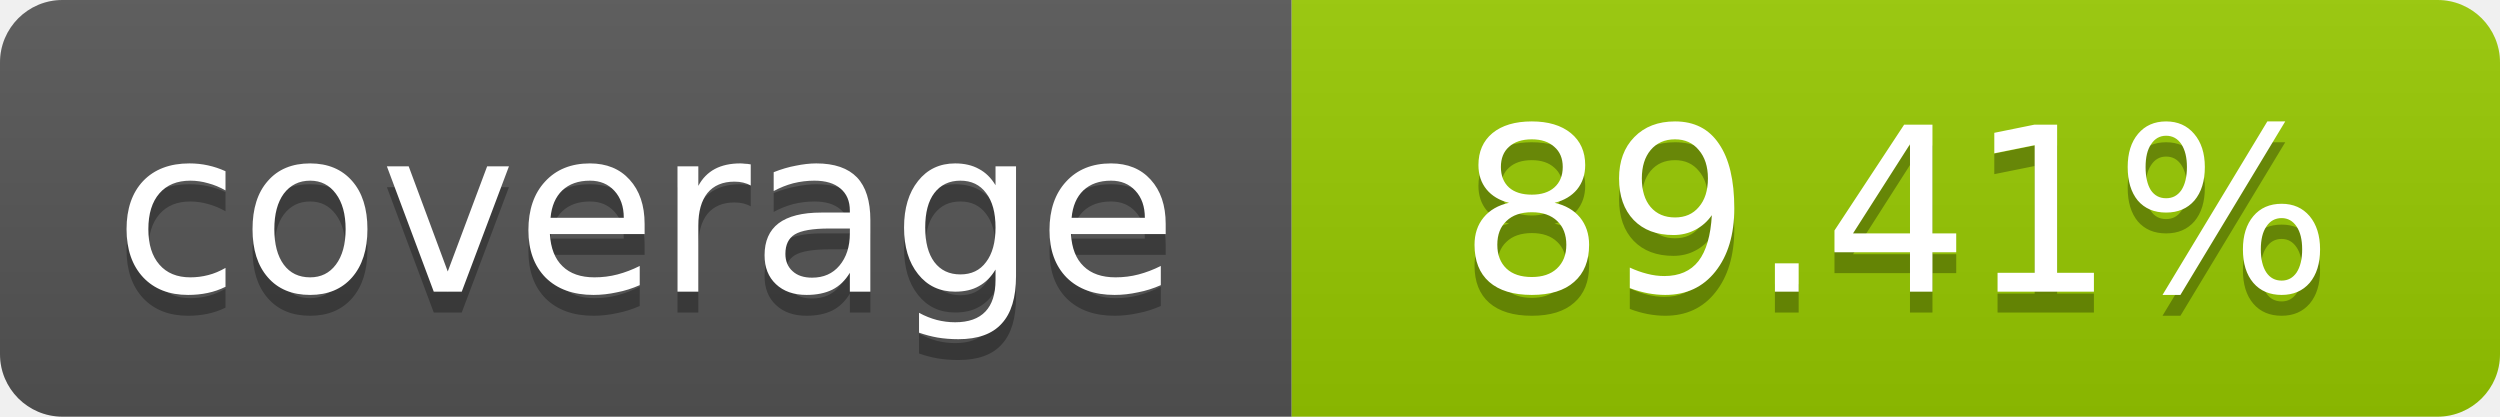
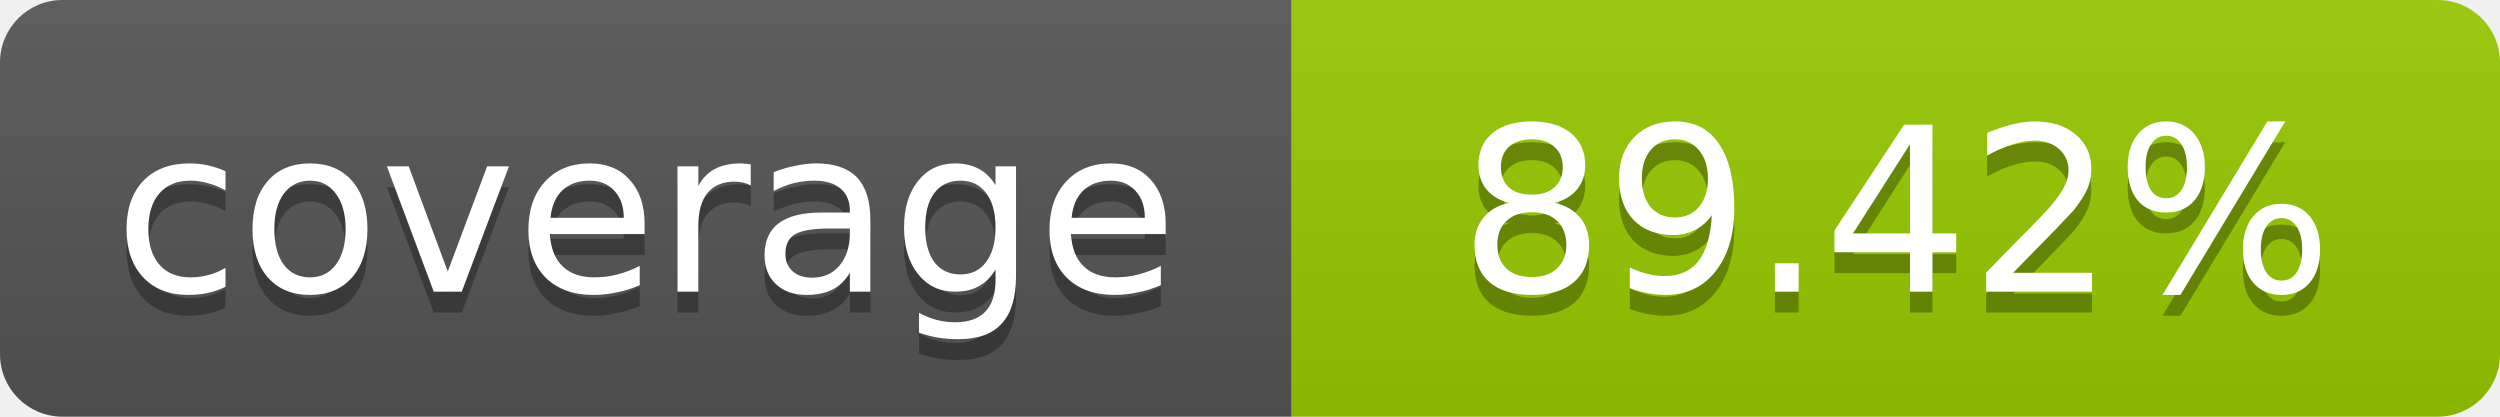
- <svg xmlns="http://www.w3.org/2000/svg" width="120" height="20" role="img" aria-label="coverage: 89.41%">
+ <svg xmlns="http://www.w3.org/2000/svg" width="120" height="20" role="img" aria-label="coverage: 89.42%">
  <linearGradient id="s" x2="0" y2="100%">
    <stop offset="0" stop-color="#bbb" stop-opacity=".1" />
    <stop offset="1" stop-opacity=".1" />
  </linearGradient>
  <clipPath id="r">
    <rect width="120" height="20" rx="3" fill="#fff" />
  </clipPath>
  <g clip-path="url(#r)">
    <rect width="62" height="20" fill="#555" />
    <rect x="62" width="58" height="20" fill="#97CA00" />
    <rect width="120" height="20" fill="url(#s)" />
  </g>
  <g fill="#fff" text-anchor="middle" font-family="Verdana,Geneva,DejaVu Sans,sans-serif" font-size="11">
    <text x="31" y="15" fill="#010101" fill-opacity=".3">coverage</text>
    <text x="31" y="14">coverage</text>
-     <text x="91" y="15" fill="#010101" fill-opacity=".3">89.41%</text>
-     <text x="91" y="14">89.41%</text>
+     <text x="91" y="15" fill="#010101" fill-opacity=".3">89.42%</text>
+     <text x="91" y="14">89.42%</text>
  </g>
</svg>
